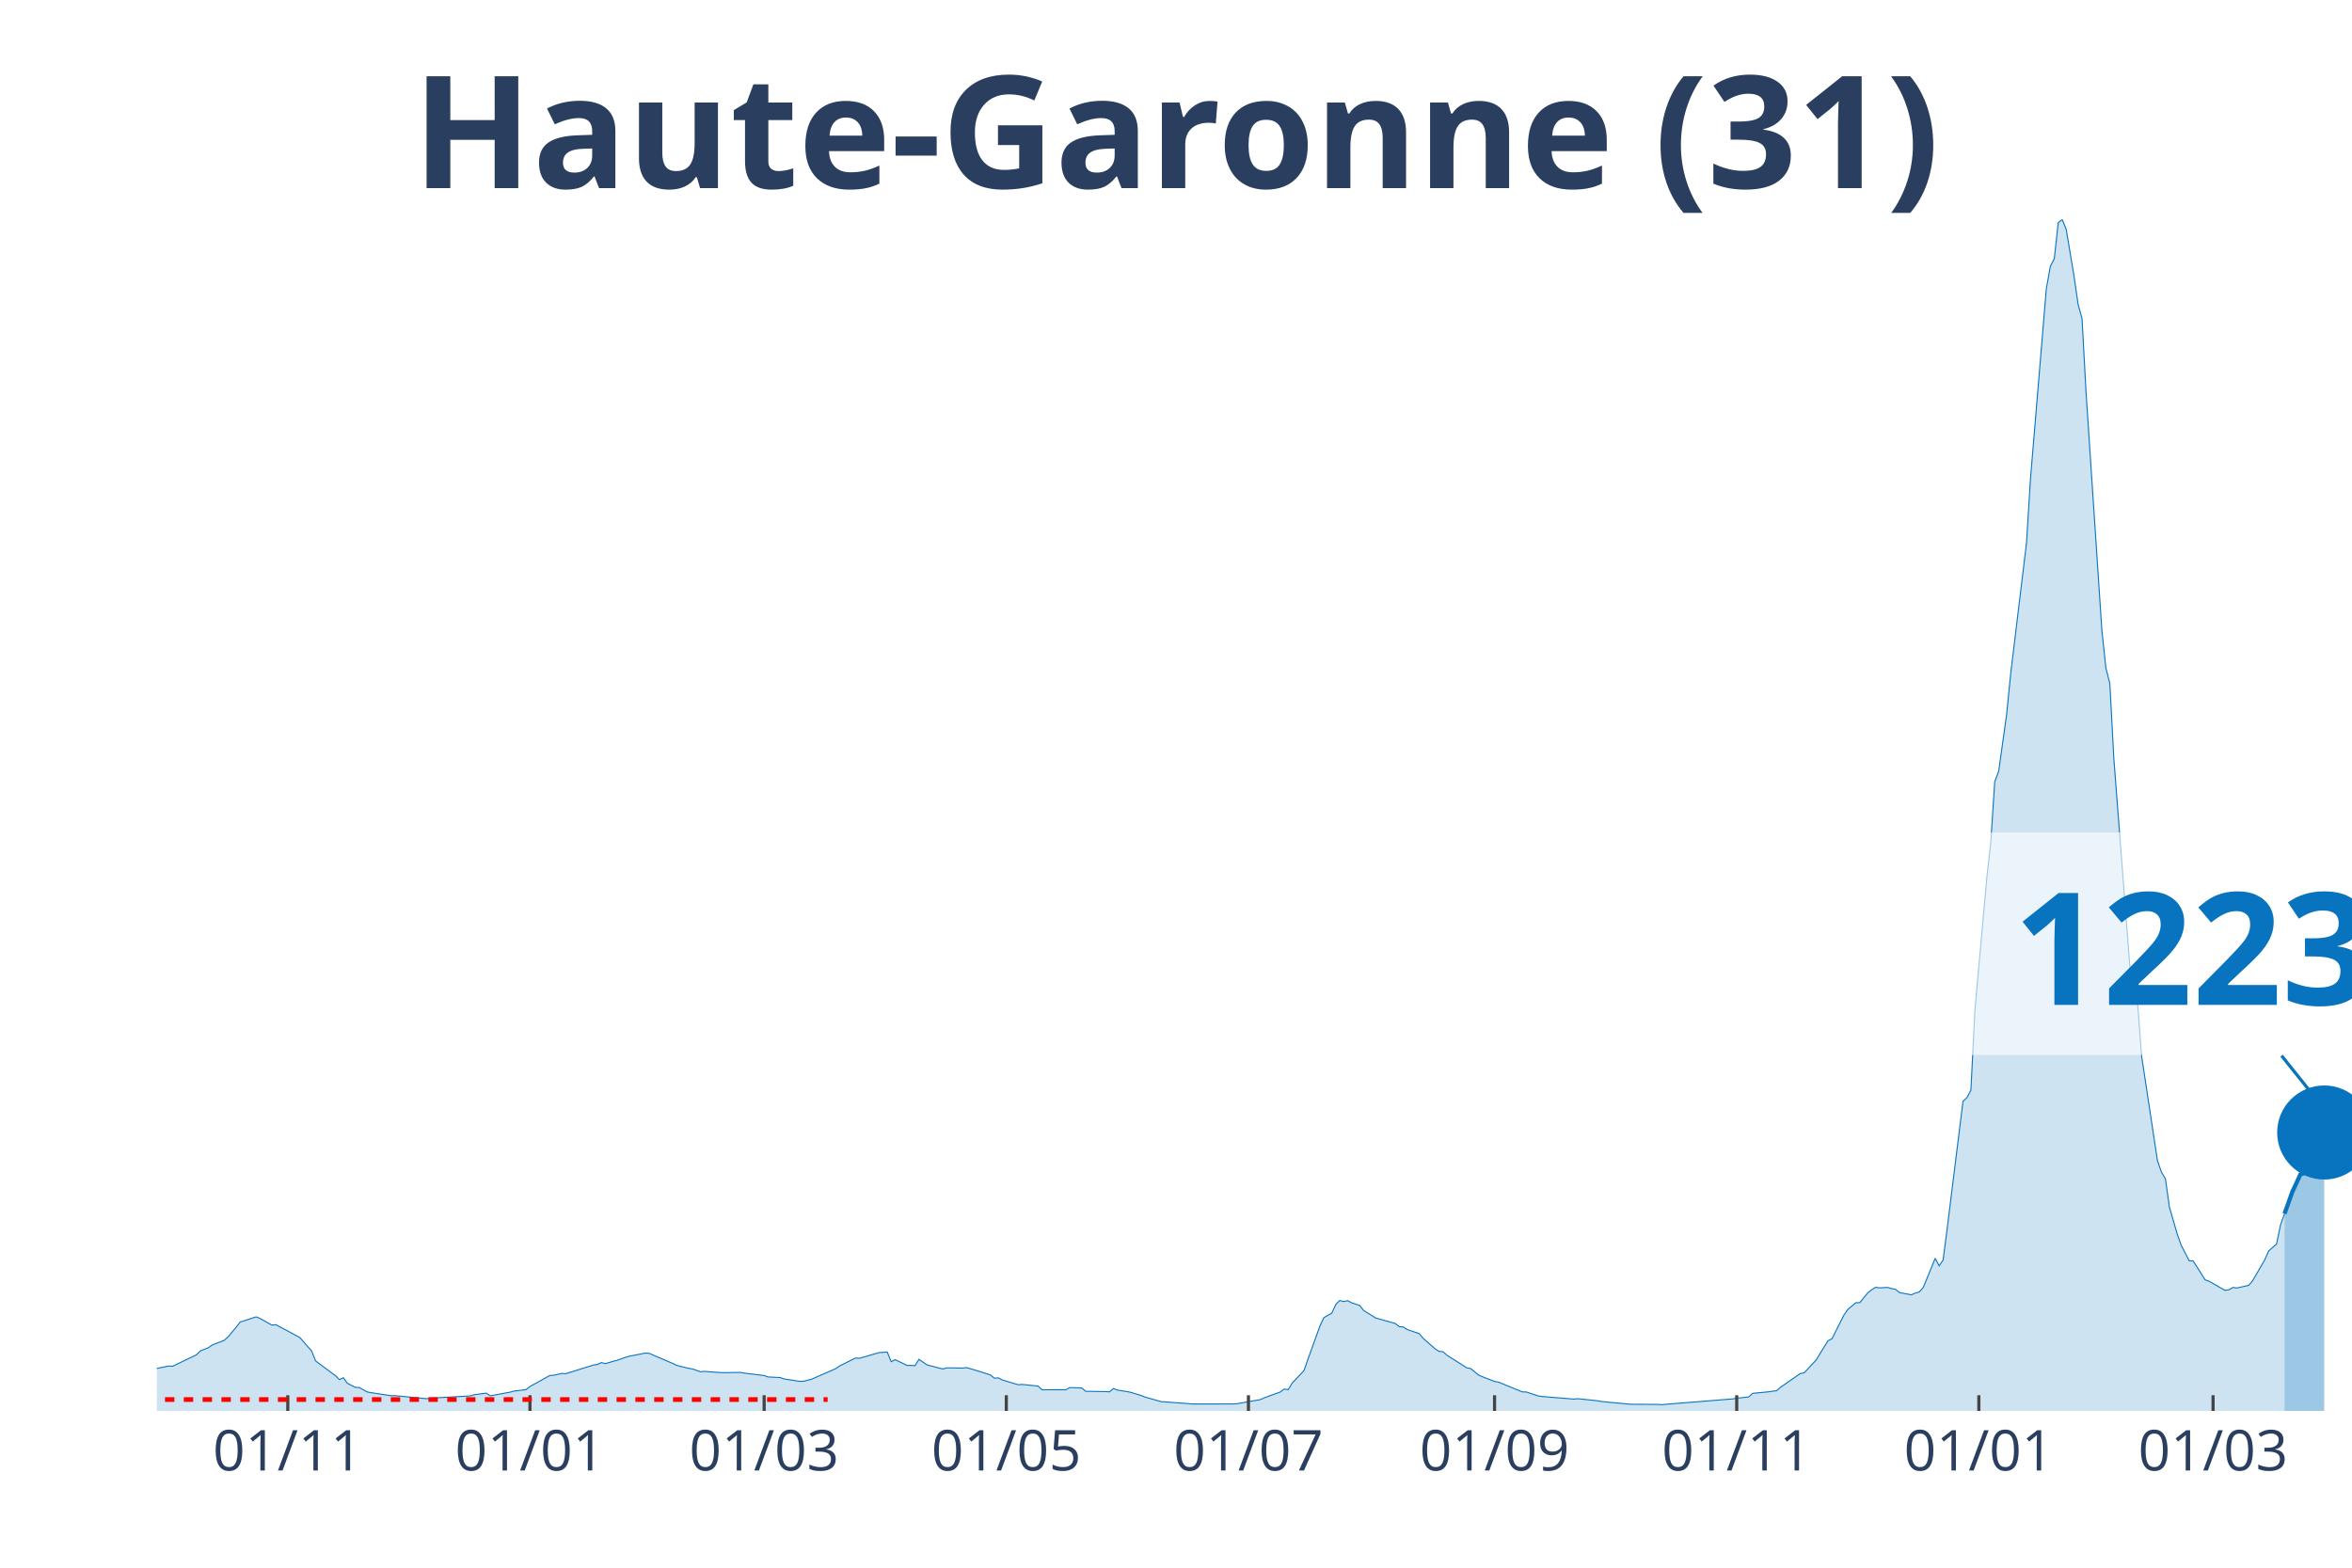
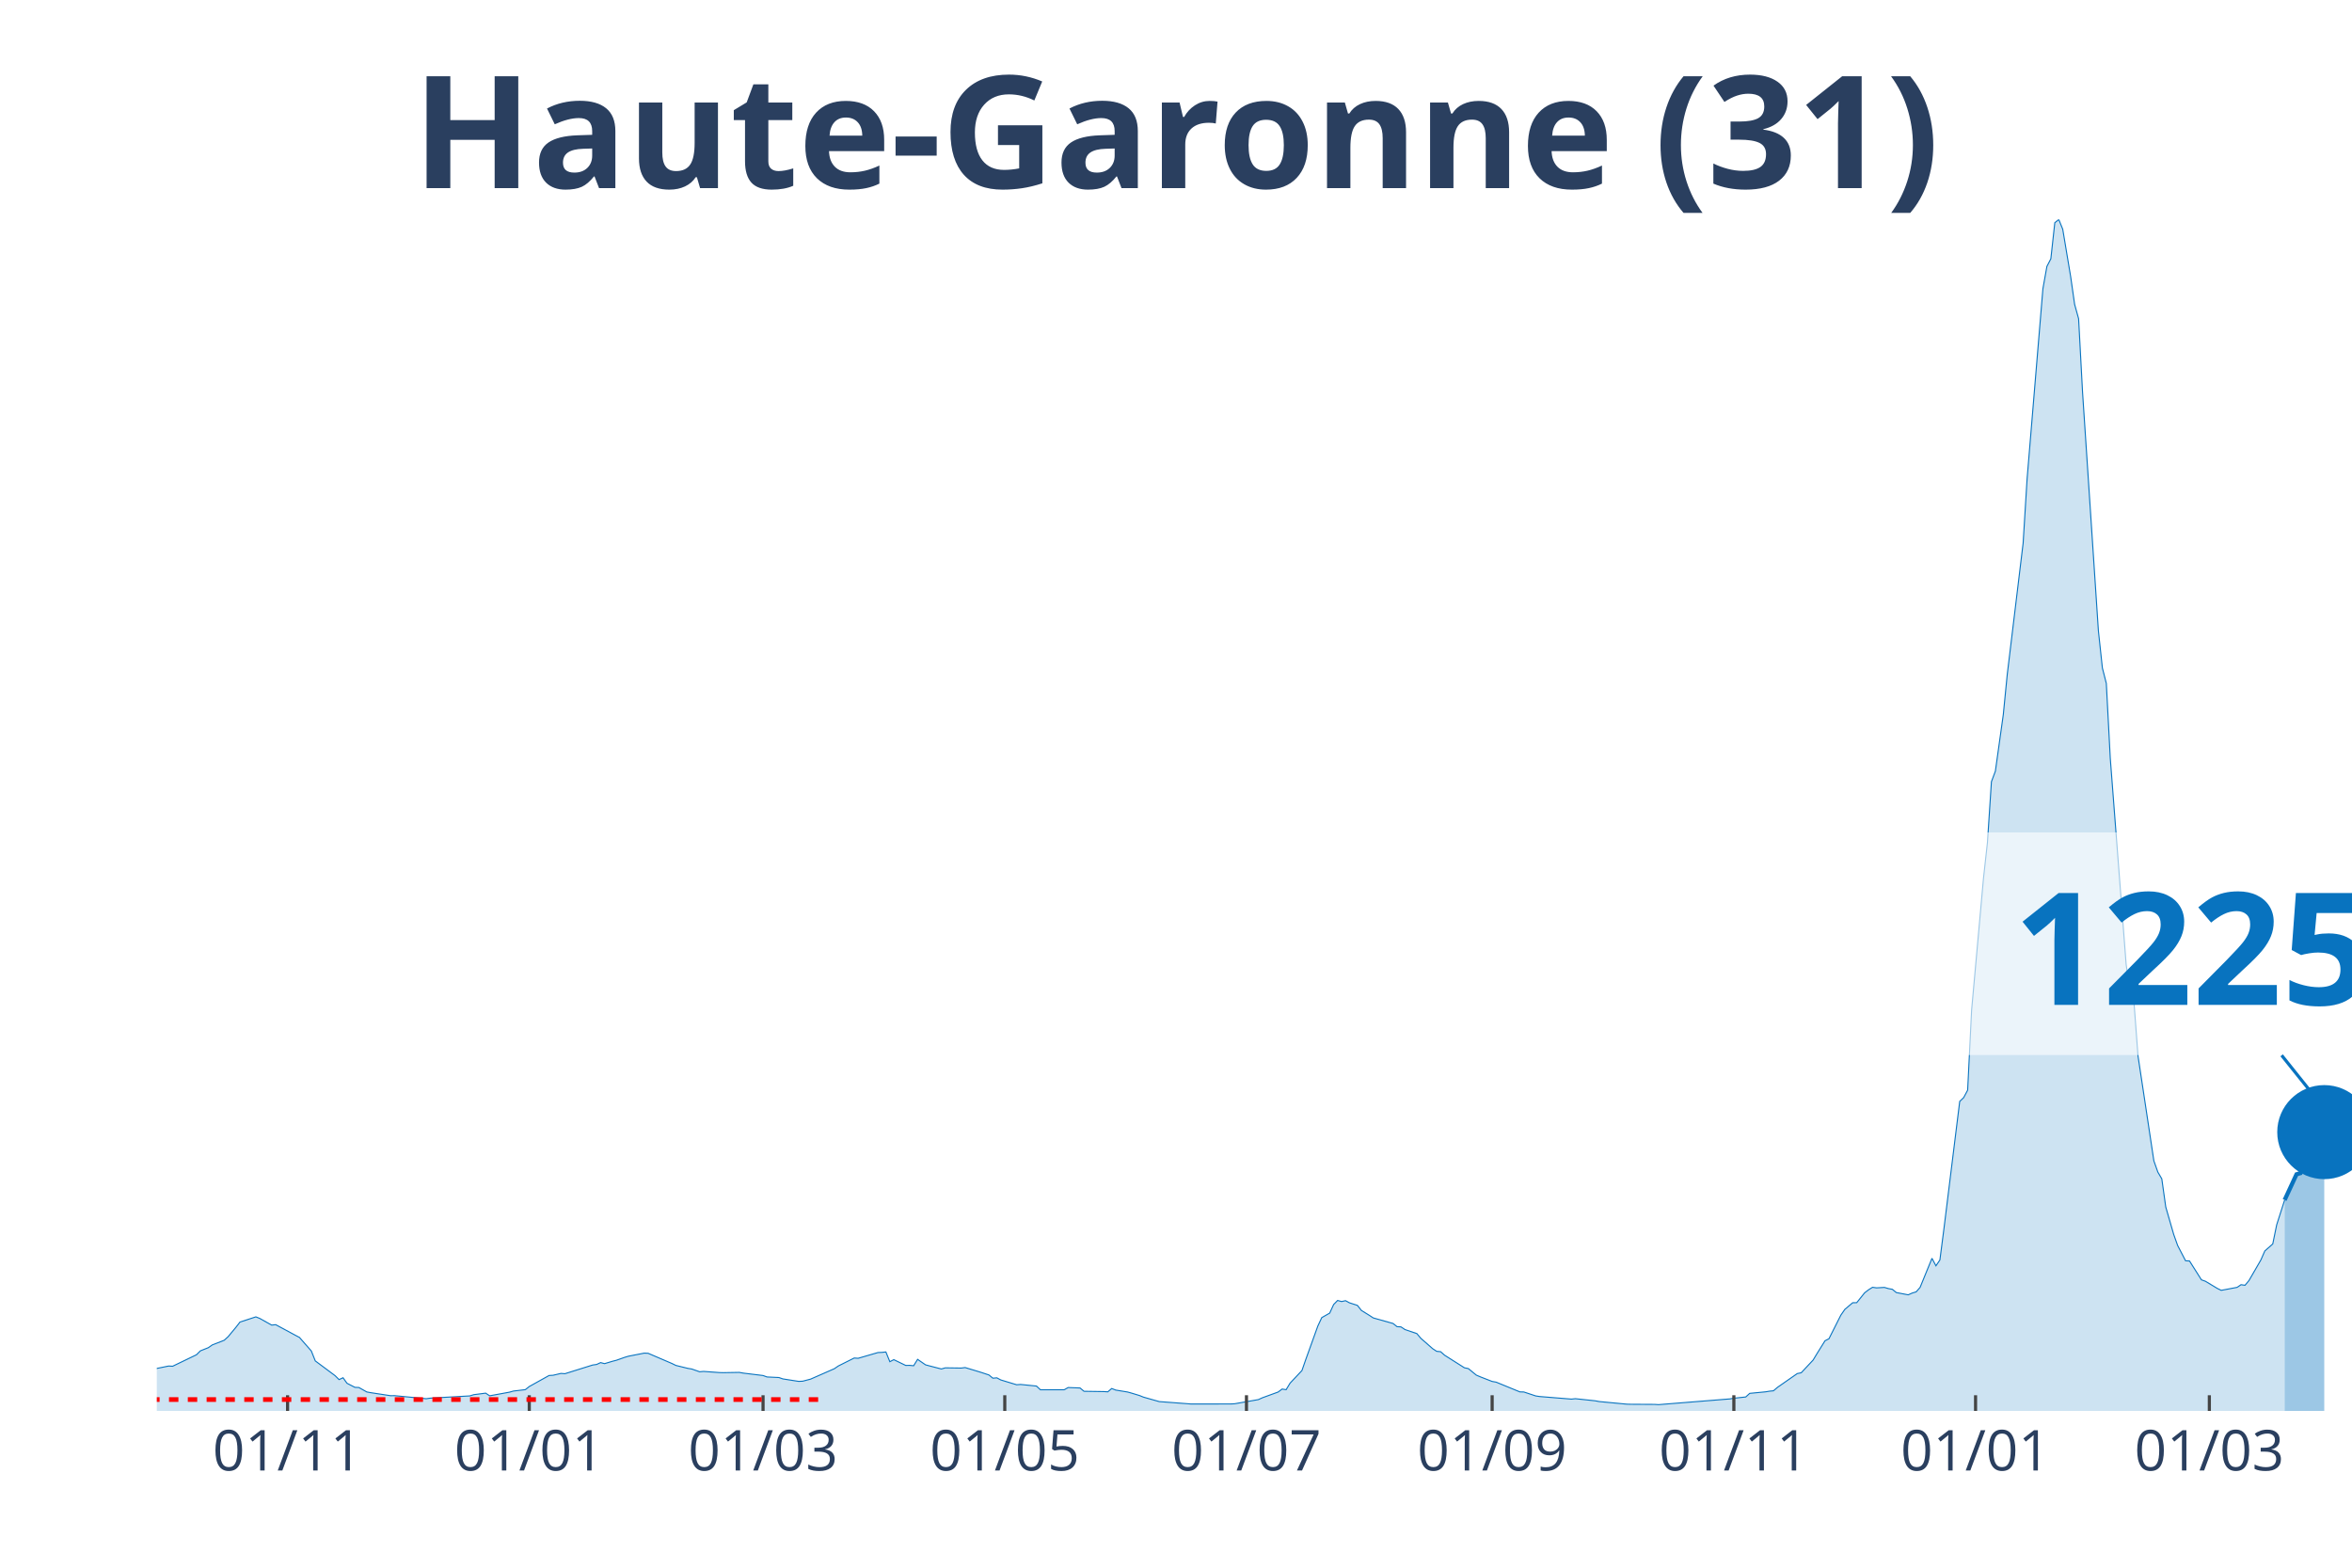
<svg xmlns="http://www.w3.org/2000/svg" class="main-svg" width="1125" height="750" style="" viewBox="0 0 750 500">
  <rect x="0" y="0" width="750" height="500" style="fill: rgb(0, 0, 0); fill-opacity: 0;" />
-   <defs id="defs-91386d">
+   <defs id="defs-7275b9">
    <g class="clips">
-       <clipPath id="clip91386dxyplot" class="plotclip">
+       <clipPath id="clip7275b9xyplot" class="plotclip">
        <rect width="700" height="380" />
      </clipPath>
-       <clipPath class="axesclip" id="clip91386dx">
+       <clipPath class="axesclip" id="clip7275b9x">
        <rect x="50" y="0" width="700" height="500" />
      </clipPath>
-       <clipPath class="axesclip" id="clip91386dy">
+       <clipPath class="axesclip" id="clip7275b9y">
        <rect x="0" y="70" width="750" height="380" />
      </clipPath>
-       <clipPath class="axesclip" id="clip91386dxy">
+       <clipPath class="axesclip" id="clip7275b9xy">
        <rect x="50" y="70" width="700" height="380" />
      </clipPath>
    </g>
    <g class="gradients" />
  </defs>
  <g class="bglayer">
    <rect class="bg" x="50" y="70" width="700" height="380" style="fill: rgb(0, 0, 0); fill-opacity: 0; stroke-width: 0;" />
  </g>
  <g class="layer-below">
    <g class="imagelayer" />
    <g class="shapelayer" />
  </g>
  <g class="cartesianlayer">
    <g class="subplot xy">
      <g class="layer-subplot">
        <g class="shapelayer" />
        <g class="imagelayer" />
      </g>
      <g class="gridlayer">
        <g class="x">
-           <path class="xgrid crisp" transform="translate(91.77,0)" d="M0,70v380" style="stroke: rgb(255, 255, 255); stroke-opacity: 1; stroke-width: 1px;" />
-           <path class="xgrid crisp" transform="translate(168.99,0)" d="M0,70v380" style="stroke: rgb(255, 255, 255); stroke-opacity: 1; stroke-width: 1px;" />
-           <path class="xgrid crisp" transform="translate(243.67,0)" d="M0,70v380" style="stroke: rgb(255, 255, 255); stroke-opacity: 1; stroke-width: 1px;" />
-           <path class="xgrid crisp" transform="translate(320.89,0)" d="M0,70v380" style="stroke: rgb(255, 255, 255); stroke-opacity: 1; stroke-width: 1px;" />
-           <path class="xgrid crisp" transform="translate(398.1,0)" d="M0,70v380" style="stroke: rgb(255, 255, 255); stroke-opacity: 1; stroke-width: 1px;" />
-           <path class="xgrid crisp" transform="translate(476.58,0)" d="M0,70v380" style="stroke: rgb(255, 255, 255); stroke-opacity: 1; stroke-width: 1px;" />
-           <path class="xgrid crisp" transform="translate(553.8,0)" d="M0,70v380" style="stroke: rgb(255, 255, 255); stroke-opacity: 1; stroke-width: 1px;" />
-           <path class="xgrid crisp" transform="translate(631.01,0)" d="M0,70v380" style="stroke: rgb(255, 255, 255); stroke-opacity: 1; stroke-width: 1px;" />
-           <path class="xgrid crisp" transform="translate(705.7,0)" d="M0,70v380" style="stroke: rgb(255, 255, 255); stroke-opacity: 1; stroke-width: 1px;" />
+           <path class="xgrid crisp" transform="translate(91.7,0)" d="M0,70v380" style="stroke: rgb(255, 255, 255); stroke-opacity: 1; stroke-width: 1px;" />
+           <path class="xgrid crisp" transform="translate(168.77,0)" d="M0,70v380" style="stroke: rgb(255, 255, 255); stroke-opacity: 1; stroke-width: 1px;" />
+           <path class="xgrid crisp" transform="translate(243.32,0)" d="M0,70v380" style="stroke: rgb(255, 255, 255); stroke-opacity: 1; stroke-width: 1px;" />
+           <path class="xgrid crisp" transform="translate(320.4,0)" d="M0,70v380" style="stroke: rgb(255, 255, 255); stroke-opacity: 1; stroke-width: 1px;" />
+           <path class="xgrid crisp" transform="translate(397.47,0)" d="M0,70v380" style="stroke: rgb(255, 255, 255); stroke-opacity: 1; stroke-width: 1px;" />
+           <path class="xgrid crisp" transform="translate(475.81,0)" d="M0,70v380" style="stroke: rgb(255, 255, 255); stroke-opacity: 1; stroke-width: 1px;" />
+           <path class="xgrid crisp" transform="translate(552.89,0)" d="M0,70v380" style="stroke: rgb(255, 255, 255); stroke-opacity: 1; stroke-width: 1px;" />
+           <path class="xgrid crisp" transform="translate(629.96,0)" d="M0,70v380" style="stroke: rgb(255, 255, 255); stroke-opacity: 1; stroke-width: 1px;" />
+           <path class="xgrid crisp" transform="translate(704.51,0)" d="M0,70v380" style="stroke: rgb(255, 255, 255); stroke-opacity: 1; stroke-width: 1px;" />
        </g>
        <g class="y" />
      </g>
      <g class="zerolinelayer" />
      <path class="xlines-below" />
      <path class="ylines-below" />
      <g class="overlines-below" />
      <g class="xaxislayer-below" />
      <g class="yaxislayer-below" />
      <g class="overaxes-below" />
-       <g class="plot" transform="translate(50, 70)" clip-path="url('#clip91386dxyplot')">
+       <g class="plot" transform="translate(50, 70)" clip-path="url('#clip7275b9xyplot')">
        <g class="scatterlayer mlayer">
-           <g class="trace scatter tracef8f52e" style="stroke-miterlimit: 2;">
+           <g class="trace scatter trace60dcad" style="stroke-miterlimit: 2;">
            <g class="fills">
              <g>
-                 <path class="js-fill" d="M678.48,380L-172.15,380L-172.15,379.66L-131.65,379.78L-130.38,379.77L-59.49,377.21L-58.23,376.85L-48.1,375.76L-46.84,375.55L-37.97,374.65L-36.71,373.52L-30.38,371.04L-29.11,369.89L-21.52,365.96L-20.25,365.17L-16.46,362.28L-15.19,362.02L-11.39,362.38L-10.13,363.47L-7.59,364.38L-6.33,364.48L-2.53,366.53L-1.27,366.71L3.8,365.68L5.06,365.75L12.66,362.09L13.92,360.84L16.46,359.83L17.72,358.95L21.52,357.47L22.78,356.33L25.32,353.28L26.58,351.65L31.65,350L32.91,350.51L36.71,352.63L37.97,352.49L44.3,355.89L45.57,356.56L49.37,360.89L50.63,364.05L56.96,368.76L58.23,370.01L59.49,369.42L60.76,371.18L63.29,372.48L64.56,372.53L67.09,373.95L68.35,374.18L74.68,375.15L75.95,375.13L86.08,376.11L87.34,375.93L100,375.21L101.27,374.82L105.06,374.33L106.33,375.18L112.66,374.02L113.92,373.66L117.72,373.22L118.99,372.22L125.32,368.7L126.58,368.63L129.11,368.04L130.38,368.13L139.24,365.36L140.51,365.18L141.77,364.59L143.04,364.92L145.57,364.16L146.84,363.84L149.37,362.94L150.63,362.56L155.7,361.57L156.96,361.62L164.56,364.87L165.82,365.49L169.62,366.42L170.89,366.63L173.42,367.51L174.68,367.4L179.75,367.77L181.01,367.8L186.08,367.71L187.34,367.94L193.67,368.71L194.94,369.17L198.73,369.35L200,369.79L205.06,370.58L206.33,370.52L208.86,369.86L210.13,369.3L216.46,366.53L217.72,365.66L222.78,363.13L224.05,363.21L230.38,361.38L231.65,361.33L232.91,361.19L234.18,364.3L235.44,363.65L236.71,364.26L239.24,365.49L240.51,365.47L241.77,365.59L243.04,363.55L245.57,365.3L246.84,365.64L250.63,366.62L251.9,366.26L256.96,366.33L258.23,366.17L262.03,367.31L263.29,367.7L265.82,368.53L267.09,369.56L268.35,369.45L269.62,370.12L274.68,371.65L275.95,371.56L281.01,372.07L282.28,373.26L289.87,373.25L291.14,372.54L294.94,372.68L296.2,373.74L302.53,373.83L303.8,373.91L305.06,372.85L306.33,373.35L310.13,373.97L311.39,374.32L313.92,375.09L315.19,375.6L320.25,377.03L321.52,377.12L330.38,377.79L331.65,377.79L343.04,377.78L344.3,377.72L351.9,376.39L353.16,375.81L358.23,373.97L359.49,373.02L360.76,373.23L362.03,371.15L365.82,367.12L367.09,363.46L370.89,352.94L372.15,350.24L374.68,348.8L375.95,346.06L377.22,344.77L378.48,345.12L379.75,344.84L381.01,345.52L383.54,346.34L384.81,347.95L387.34,349.51L388.61,350.34L394.94,352.11L396.2,353.13L397.47,353.2L398.73,354.05L402.53,355.34L403.8,356.84L407.59,360.16L408.86,360.99L410.13,361.11L411.39,362.23L417.72,366.24L418.99,366.5L421.52,368.58L422.78,369.12L426.58,370.6L427.85,370.82L435.44,373.93L436.71,373.96L440.51,375.22L441.77,375.41L451.9,376.23L453.16,376.1L459.49,376.77L460.76,377.01L469.62,377.85L470.89,377.88L478.48,377.92L479.75,378L502.53,376.17L503.8,375.95L507.59,375.55L508.86,374.4L513.92,373.91L515.19,373.7L516.46,373.58L517.72,372.49L524.05,368.09L525.32,367.83L529.11,363.78L530.38,361.69L532.91,357.63L534.18,356.98L537.97,349.46L539.24,347.62L541.77,345.49L543.04,345.48L545.57,342.34L546.84,341.36L548.1,340.57L549.37,340.75L551.9,340.61L553.16,340.98L554.43,341.21L555.7,342.25L559.49,342.97L560.76,342.41L562.03,342.03L563.29,340.61L567.09,331.33L568.35,333.72L569.62,331.86L570.89,322.03L575.95,281.28L577.22,280.07L578.48,277.69L579.75,252.18L583.54,210.1L584.81,198.72L586.08,179.32L587.34,175.95L589.87,157.89L591.14,145.08L596.2,103.24L597.47,82.79L602.53,22.08L603.8,14.97L605.06,12.54L606.33,1.03L607.59,0L608.86,3.11L611.39,18.24L612.66,27.06L613.92,31.65L615.19,55.13L620.25,131.18L621.52,143.03L622.78,147.96L624.05,171.85L629.11,237.58L630.38,246.4L631.65,250.09L632.91,266.83L637.97,300.24L639.24,303.83L640.51,305.98L641.77,314.95L644.3,323.69L645.57,327.23L648.1,332.11L649.37,332.18L653.16,338.19L654.43,338.64L659.49,341.54L660.76,341.36L662.03,340.62L663.29,340.79L667.09,339.93L668.35,338.41L672.15,331.85L673.42,328.98L675.95,326.75L677.22,320.62L678.48,317.1" style="fill: rgb(8, 115, 191); fill-opacity: 0.2; stroke-width: 0;" />
+                 <path class="js-fill" d="M678.52,380L-171.84,380L-171.84,379.66L-131.41,379.78L-130.14,379.77L-59.39,377.21L-58.12,376.85L-48.01,375.76L-46.75,375.55L-37.91,374.65L-36.64,373.52L-30.32,371.04L-29.06,369.89L-21.48,365.96L-20.22,365.17L-16.43,362.28L-15.16,362.02L-11.37,362.38L-10.11,363.47L-7.58,364.38L-6.32,364.48L-2.53,366.53L-1.26,366.71L3.79,365.68L5.05,365.75L12.64,362.09L13.9,360.84L16.43,359.83L17.69,358.95L21.48,357.47L22.74,356.33L25.27,353.28L26.53,351.65L31.59,350L32.85,350.51L36.64,352.63L37.91,352.49L44.22,355.89L45.49,356.56L49.28,360.89L50.54,364.05L56.86,368.76L58.12,370.01L59.39,369.42L60.65,371.18L63.18,372.48L64.44,372.53L66.97,373.95L68.23,374.18L74.55,375.15L75.81,375.13L85.92,376.11L87.18,375.93L99.82,375.21L101.08,374.82L104.87,374.33L106.14,375.18L112.45,374.02L113.72,373.66L117.51,373.22L118.77,372.22L125.09,368.7L126.35,368.63L128.88,368.04L130.14,368.13L138.99,365.36L140.25,365.18L141.52,364.59L142.78,364.92L145.31,364.16L146.57,363.84L149.1,362.94L150.36,362.56L155.42,361.57L156.68,361.62L164.26,364.87L165.52,365.49L169.31,366.42L170.58,366.63L173.1,367.51L174.37,367.4L179.42,367.77L180.69,367.8L185.74,367.71L187,367.94L193.32,368.71L194.58,369.17L198.38,369.35L199.64,369.79L204.69,370.58L205.96,370.52L208.48,369.86L209.75,369.3L216.06,366.53L217.33,365.66L222.38,363.13L223.65,363.21L229.96,361.38L231.23,361.33L232.49,361.19L233.75,364.3L235.02,363.65L236.28,364.26L238.81,365.49L240.07,365.47L241.34,365.59L242.6,363.55L245.13,365.3L246.39,365.64L250.18,366.62L251.44,366.26L256.5,366.33L257.76,366.17L261.55,367.31L262.82,367.7L265.34,368.53L266.61,369.56L267.87,369.45L269.13,370.12L274.19,371.65L275.45,371.56L280.51,372.07L281.77,373.26L289.35,373.25L290.61,372.54L294.4,372.68L295.67,373.74L301.99,373.83L303.25,373.91L304.51,372.85L305.78,373.35L309.57,373.97L310.83,374.32L313.36,375.09L314.62,375.6L319.68,377.03L320.94,377.12L329.78,377.79L331.05,377.79L342.42,377.78L343.68,377.72L351.26,376.39L352.53,375.81L357.58,373.97L358.84,373.02L360.11,373.23L361.37,371.15L365.16,367.12L366.43,363.46L370.22,352.94L371.48,350.24L374.01,348.8L375.27,346.06L376.53,344.77L377.8,345.12L379.06,344.84L380.32,345.52L382.85,346.34L384.12,347.95L386.64,349.51L387.91,350.34L394.22,352.11L395.49,353.13L396.75,353.2L398.01,354.05L401.81,355.34L403.07,356.84L406.86,360.16L408.12,360.99L409.39,361.11L410.65,362.23L416.97,366.24L418.23,366.5L420.76,368.58L422.02,369.12L425.81,370.6L427.08,370.82L434.66,373.93L435.92,373.96L439.71,375.22L440.97,375.41L451.08,376.23L452.35,376.1L458.66,376.77L459.93,377.01L468.77,377.85L470.04,377.88L477.62,377.92L478.88,378L501.62,376.17L502.89,375.95L506.68,375.55L507.94,374.4L513,373.91L514.26,373.7L515.52,373.58L516.79,372.49L523.1,368.09L524.37,367.83L528.16,363.78L529.42,361.69L531.95,357.63L533.21,356.98L537,349.46L538.27,347.62L540.79,345.49L542.06,345.48L544.58,342.34L545.85,341.36L547.11,340.57L548.38,340.75L550.9,340.61L552.17,340.98L553.43,341.21L554.69,342.25L558.48,342.97L559.75,342.41L561.01,342.03L562.27,340.61L566.06,331.33L567.33,333.72L568.59,331.86L569.86,322.03L574.91,281.28L576.17,280.07L577.44,277.69L578.7,252.18L582.49,210.1L583.75,198.72L585.02,179.32L586.28,175.95L588.81,157.89L590.07,145.08L595.13,103.24L596.39,82.79L601.44,22.08L602.71,14.97L603.97,12.54L605.23,1.03L606.5,0L607.76,3.11L610.29,18.24L611.55,27.06L612.82,31.65L614.08,55.13L619.13,131.18L620.4,143.03L621.66,147.96L622.92,171.85L627.98,237.58L629.24,246.4L630.51,250.09L631.77,266.83L636.82,300.24L638.09,303.83L639.35,305.98L640.61,314.95L643.14,323.69L644.4,327.23L646.93,332.11L648.19,332.18L651.99,338.19L653.25,338.64L657.04,340.92L658.3,341.54L663.36,340.59L664.62,339.74L665.88,339.93L667.15,338.41L670.94,331.85L672.2,328.98L674.73,326.75L675.99,320.62L678.52,312.73" style="fill: rgb(8, 115, 191); fill-opacity: 0.2; stroke-width: 0;" />
              </g>
            </g>
            <g class="errorbars" />
            <g class="lines">
-               <path class="js-line" d="M-172.15,379.66L-131.65,379.78L-130.38,379.77L-59.49,377.21L-58.23,376.85L-48.1,375.76L-46.84,375.55L-37.97,374.65L-36.71,373.52L-30.38,371.04L-29.11,369.89L-21.52,365.96L-20.25,365.17L-16.46,362.28L-15.19,362.02L-11.39,362.38L-10.13,363.47L-7.59,364.38L-6.33,364.48L-2.53,366.53L-1.27,366.71L3.8,365.68L5.06,365.75L12.66,362.09L13.92,360.84L16.46,359.83L17.72,358.95L21.52,357.47L22.78,356.33L25.32,353.28L26.58,351.65L31.65,350L32.91,350.51L36.71,352.63L37.97,352.49L44.3,355.89L45.57,356.56L49.37,360.89L50.63,364.05L56.96,368.76L58.23,370.01L59.49,369.42L60.76,371.18L63.29,372.48L64.56,372.53L67.09,373.95L68.35,374.18L74.68,375.15L75.95,375.13L86.08,376.11L87.34,375.93L100,375.21L101.27,374.82L105.06,374.33L106.33,375.18L112.66,374.02L113.92,373.66L117.72,373.22L118.99,372.22L125.32,368.7L126.58,368.63L129.11,368.04L130.38,368.13L139.24,365.36L140.51,365.18L141.77,364.59L143.04,364.92L145.57,364.16L146.84,363.84L149.37,362.94L150.63,362.56L155.7,361.57L156.96,361.62L164.56,364.87L165.82,365.49L169.62,366.42L170.89,366.63L173.42,367.51L174.68,367.4L179.75,367.77L181.01,367.8L186.08,367.71L187.34,367.94L193.67,368.71L194.94,369.17L198.73,369.35L200,369.79L205.06,370.58L206.33,370.52L208.86,369.86L210.13,369.3L216.46,366.53L217.72,365.66L222.78,363.13L224.05,363.21L230.38,361.38L231.65,361.33L232.91,361.19L234.18,364.3L235.44,363.65L236.71,364.26L239.24,365.49L240.51,365.47L241.77,365.59L243.04,363.55L245.57,365.3L246.84,365.64L250.63,366.62L251.9,366.26L256.96,366.33L258.23,366.17L262.03,367.31L263.29,367.7L265.82,368.53L267.09,369.56L268.35,369.45L269.62,370.12L274.68,371.65L275.95,371.56L281.01,372.07L282.28,373.26L289.87,373.25L291.14,372.54L294.94,372.68L296.2,373.74L302.53,373.83L303.8,373.91L305.06,372.85L306.33,373.35L310.13,373.97L311.39,374.32L313.92,375.09L315.19,375.6L320.25,377.03L321.52,377.12L330.38,377.79L331.65,377.79L343.04,377.78L344.3,377.72L351.9,376.39L353.16,375.81L358.23,373.97L359.49,373.02L360.76,373.23L362.03,371.15L365.82,367.12L367.09,363.46L370.89,352.94L372.15,350.24L374.68,348.8L375.95,346.06L377.22,344.77L378.48,345.12L379.75,344.84L381.01,345.52L383.54,346.34L384.81,347.95L387.34,349.51L388.61,350.34L394.94,352.11L396.2,353.13L397.47,353.2L398.73,354.05L402.53,355.34L403.8,356.84L407.59,360.16L408.86,360.99L410.13,361.11L411.39,362.23L417.72,366.24L418.99,366.5L421.52,368.58L422.78,369.12L426.58,370.6L427.85,370.82L435.44,373.93L436.71,373.96L440.51,375.22L441.77,375.41L451.9,376.23L453.16,376.1L459.49,376.77L460.76,377.01L469.62,377.85L470.89,377.88L478.48,377.92L479.75,378L502.53,376.17L503.8,375.95L507.59,375.55L508.86,374.4L513.92,373.91L515.19,373.7L516.46,373.58L517.72,372.49L524.05,368.09L525.32,367.83L529.11,363.78L530.38,361.69L532.91,357.63L534.18,356.98L537.97,349.46L539.24,347.62L541.77,345.49L543.04,345.48L545.57,342.34L546.84,341.36L548.1,340.57L549.37,340.75L551.9,340.61L553.16,340.98L554.43,341.21L555.7,342.25L559.49,342.97L560.76,342.41L562.03,342.03L563.29,340.61L567.09,331.33L568.35,333.72L569.62,331.86L570.89,322.03L575.95,281.28L577.22,280.07L578.48,277.69L579.75,252.18L583.54,210.1L584.81,198.72L586.08,179.32L587.34,175.95L589.87,157.89L591.14,145.08L596.2,103.24L597.47,82.79L602.53,22.08L603.8,14.97L605.06,12.54L606.33,1.03L607.59,0L608.86,3.11L611.39,18.24L612.66,27.06L613.92,31.65L615.19,55.13L620.25,131.18L621.52,143.03L622.78,147.96L624.05,171.85L629.11,237.58L630.38,246.4L631.65,250.09L632.91,266.83L637.97,300.24L639.24,303.83L640.51,305.98L641.77,314.95L644.3,323.69L645.57,327.23L648.1,332.11L649.37,332.18L653.16,338.19L654.43,338.64L659.49,341.54L660.76,341.36L662.03,340.62L663.29,340.79L667.09,339.93L668.35,338.41L672.15,331.85L673.42,328.98L675.95,326.75L677.22,320.62L678.48,317.1" style="vector-effect: non-scaling-stroke; fill: none; stroke: rgb(8, 115, 191); stroke-opacity: 1; stroke-width: 0.5px; opacity: 1;" />
+               <path class="js-line" d="M-171.84,379.66L-131.41,379.78L-130.14,379.77L-59.39,377.21L-58.12,376.85L-48.01,375.76L-46.75,375.55L-37.91,374.65L-36.64,373.52L-30.32,371.04L-29.06,369.89L-21.48,365.96L-20.22,365.17L-16.43,362.28L-15.16,362.02L-11.37,362.38L-10.11,363.47L-7.58,364.38L-6.32,364.48L-2.53,366.53L-1.26,366.71L3.79,365.68L5.05,365.75L12.64,362.09L13.9,360.84L16.43,359.83L17.69,358.95L21.48,357.47L22.74,356.33L25.27,353.28L26.53,351.65L31.59,350L32.85,350.51L36.64,352.63L37.91,352.49L44.22,355.89L45.49,356.56L49.28,360.89L50.54,364.05L56.86,368.76L58.12,370.01L59.39,369.42L60.65,371.18L63.18,372.48L64.44,372.53L66.97,373.95L68.23,374.18L74.55,375.15L75.81,375.13L85.92,376.11L87.18,375.93L99.82,375.21L101.08,374.82L104.87,374.33L106.14,375.18L112.45,374.02L113.72,373.66L117.51,373.22L118.77,372.22L125.09,368.7L126.35,368.63L128.88,368.04L130.14,368.13L138.99,365.36L140.25,365.18L141.52,364.59L142.78,364.92L145.31,364.16L146.57,363.84L149.1,362.94L150.36,362.56L155.42,361.57L156.68,361.62L164.26,364.87L165.52,365.49L169.31,366.42L170.58,366.63L173.1,367.51L174.37,367.4L179.42,367.77L180.69,367.8L185.74,367.71L187,367.94L193.32,368.71L194.58,369.17L198.38,369.35L199.64,369.79L204.69,370.58L205.96,370.52L208.48,369.86L209.75,369.3L216.06,366.53L217.33,365.66L222.38,363.13L223.65,363.21L229.96,361.38L231.23,361.33L232.49,361.19L233.75,364.3L235.02,363.65L236.28,364.26L238.81,365.49L240.07,365.47L241.34,365.59L242.6,363.55L245.13,365.3L246.39,365.64L250.18,366.62L251.44,366.26L256.5,366.33L257.76,366.17L261.55,367.31L262.82,367.7L265.34,368.53L266.61,369.56L267.87,369.45L269.13,370.12L274.19,371.65L275.45,371.56L280.51,372.07L281.77,373.26L289.35,373.25L290.61,372.54L294.4,372.68L295.67,373.74L301.99,373.83L303.25,373.91L304.51,372.85L305.78,373.35L309.57,373.97L310.83,374.32L313.36,375.09L314.62,375.6L319.68,377.03L320.94,377.12L329.78,377.79L331.05,377.79L342.42,377.78L343.68,377.72L351.26,376.39L352.53,375.81L357.58,373.97L358.84,373.02L360.11,373.23L361.37,371.15L365.16,367.12L366.43,363.46L370.22,352.94L371.48,350.24L374.01,348.8L375.27,346.06L376.53,344.77L377.8,345.12L379.06,344.84L380.32,345.52L382.85,346.34L384.12,347.95L386.64,349.51L387.91,350.34L394.22,352.11L395.49,353.13L396.75,353.2L398.01,354.05L401.81,355.34L403.07,356.84L406.86,360.16L408.12,360.99L409.39,361.11L410.65,362.23L416.97,366.24L418.23,366.5L420.76,368.58L422.02,369.12L425.81,370.6L427.08,370.82L434.66,373.93L435.92,373.96L439.71,375.22L440.97,375.41L451.08,376.23L452.35,376.1L458.66,376.77L459.93,377.01L468.77,377.85L470.04,377.88L477.62,377.92L478.88,378L501.62,376.17L502.89,375.95L506.68,375.55L507.94,374.4L513,373.91L514.26,373.7L515.52,373.58L516.79,372.49L523.1,368.09L524.37,367.83L528.16,363.78L529.42,361.69L531.95,357.63L533.21,356.98L537,349.46L538.27,347.62L540.79,345.49L542.06,345.48L544.58,342.34L545.85,341.36L547.11,340.57L548.38,340.75L550.9,340.61L552.17,340.98L553.43,341.21L554.69,342.25L558.48,342.97L559.75,342.41L561.01,342.03L562.27,340.61L566.06,331.33L567.33,333.72L568.59,331.86L569.86,322.03L574.91,281.28L576.17,280.07L577.44,277.69L578.7,252.18L582.49,210.1L583.75,198.72L585.02,179.32L586.28,175.95L588.81,157.89L590.07,145.08L595.13,103.24L596.39,82.79L601.44,22.08L602.71,14.97L603.97,12.54L605.23,1.03L606.5,0L607.76,3.11L610.29,18.24L611.55,27.06L612.82,31.65L614.08,55.13L619.13,131.18L620.4,143.03L621.66,147.96L622.92,171.85L627.98,237.58L629.24,246.4L630.51,250.09L631.77,266.83L636.82,300.24L638.09,303.83L639.35,305.98L640.61,314.95L643.14,323.69L644.4,327.23L646.93,332.11L648.19,332.18L651.99,338.19L653.25,338.64L657.04,340.92L658.3,341.54L663.36,340.59L664.62,339.74L665.88,339.93L667.15,338.41L670.94,331.85L672.2,328.98L674.73,326.75L675.99,320.62L678.52,312.73" style="vector-effect: non-scaling-stroke; fill: none; stroke: rgb(8, 115, 191); stroke-opacity: 1; stroke-width: 0.5px; opacity: 1;" />
            </g>
            <g class="points" />
            <g class="text" />
          </g>
-           <g class="trace scatter traceda13a7" style="stroke-miterlimit: 2;">
+           <g class="trace scatter tracef0e270" style="stroke-miterlimit: 2;">
            <g class="fills">
              <g>
-                 <path class="js-fill" d="M691.14,380L678.48,380L678.48,317.1L681.01,310.04L682.28,307.33L683.54,304.55L684.81,304.18L687.34,296.4L688.61,294.42L691.14,291.2" style="fill: rgb(8, 115, 191); fill-opacity: 0.4; stroke-width: 0;" />
+                 <path class="js-fill" d="M691.16,380L678.52,380L678.52,312.73L682.31,304.53L683.57,304.16L686.1,296.37L687.36,294.38L689.89,291.09L691.16,291.08" style="fill: rgb(8, 115, 191); fill-opacity: 0.4; stroke-width: 0;" />
              </g>
            </g>
            <g class="errorbars" />
            <g class="lines">
-               <path class="js-line" d="M678.48,317.1L681.01,310.04L682.28,307.33L683.54,304.55L684.81,304.18L687.34,296.4L688.61,294.42L691.14,291.2" style="vector-effect: non-scaling-stroke; fill: none; stroke: rgb(8, 115, 191); stroke-opacity: 1; stroke-width: 2px; opacity: 1;" />
+               <path class="js-line" d="M678.52,312.73L682.31,304.53L683.57,304.16L686.1,296.37L687.36,294.38L689.89,291.09L691.16,291.08" style="vector-effect: non-scaling-stroke; fill: none; stroke: rgb(8, 115, 191); stroke-opacity: 1; stroke-width: 2px; opacity: 1;" />
            </g>
            <g class="points" />
            <g class="text" />
          </g>
-           <g class="trace scatter tracef21410" style="stroke-miterlimit: 2; opacity: 1;">
+           <g class="trace scatter traceff1149" style="stroke-miterlimit: 2; opacity: 1;">
            <g class="fills" />
            <g class="errorbars" />
            <g class="lines" />
            <g class="points">
-               <path class="point" transform="translate(691.14,291.2)" d="M15,0A15,15 0 1,1 0,-15A15,15 0 0,1 15,0Z" style="opacity: 1; stroke-width: 0px; fill: rgb(8, 115, 191); fill-opacity: 1;" />
+               <path class="point" transform="translate(691.16,291.08)" d="M15,0A15,15 0 1,1 0,-15A15,15 0 0,1 15,0Z" style="opacity: 1; stroke-width: 0px; fill: rgb(8, 115, 191); fill-opacity: 1;" />
            </g>
            <g class="text" />
          </g>
        </g>
      </g>
      <g class="overplot" />
      <path class="xlines-above crisp" style="fill: none; stroke-width: 1px; stroke: rgb(0, 0, 0); stroke-opacity: 0;" d="" />
      <path class="ylines-above crisp" style="fill: none;" d="M0,0" />
      <g class="overlines-above" />
      <g class="xaxislayer-above">
-         <path class="xtick ticks crisp" d="M0,450v-5" transform="translate(91.77,0)" style="stroke: rgb(68, 68, 68); stroke-opacity: 1; stroke-width: 1px;" />
-         <path class="xtick ticks crisp" d="M0,450v-5" transform="translate(168.99,0)" style="stroke: rgb(68, 68, 68); stroke-opacity: 1; stroke-width: 1px;" />
-         <path class="xtick ticks crisp" d="M0,450v-5" transform="translate(243.67,0)" style="stroke: rgb(68, 68, 68); stroke-opacity: 1; stroke-width: 1px;" />
-         <path class="xtick ticks crisp" d="M0,450v-5" transform="translate(320.89,0)" style="stroke: rgb(68, 68, 68); stroke-opacity: 1; stroke-width: 1px;" />
-         <path class="xtick ticks crisp" d="M0,450v-5" transform="translate(398.1,0)" style="stroke: rgb(68, 68, 68); stroke-opacity: 1; stroke-width: 1px;" />
-         <path class="xtick ticks crisp" d="M0,450v-5" transform="translate(476.58,0)" style="stroke: rgb(68, 68, 68); stroke-opacity: 1; stroke-width: 1px;" />
-         <path class="xtick ticks crisp" d="M0,450v-5" transform="translate(553.8,0)" style="stroke: rgb(68, 68, 68); stroke-opacity: 1; stroke-width: 1px;" />
-         <path class="xtick ticks crisp" d="M0,450v-5" transform="translate(631.01,0)" style="stroke: rgb(68, 68, 68); stroke-opacity: 1; stroke-width: 1px;" />
-         <path class="xtick ticks crisp" d="M0,450v-5" transform="translate(705.7,0)" style="stroke: rgb(68, 68, 68); stroke-opacity: 1; stroke-width: 1px;" />
+         <path class="xtick ticks crisp" d="M0,450v-5" transform="translate(91.7,0)" style="stroke: rgb(68, 68, 68); stroke-opacity: 1; stroke-width: 1px;" />
+         <path class="xtick ticks crisp" d="M0,450v-5" transform="translate(168.77,0)" style="stroke: rgb(68, 68, 68); stroke-opacity: 1; stroke-width: 1px;" />
+         <path class="xtick ticks crisp" d="M0,450v-5" transform="translate(243.32,0)" style="stroke: rgb(68, 68, 68); stroke-opacity: 1; stroke-width: 1px;" />
+         <path class="xtick ticks crisp" d="M0,450v-5" transform="translate(320.4,0)" style="stroke: rgb(68, 68, 68); stroke-opacity: 1; stroke-width: 1px;" />
+         <path class="xtick ticks crisp" d="M0,450v-5" transform="translate(397.47,0)" style="stroke: rgb(68, 68, 68); stroke-opacity: 1; stroke-width: 1px;" />
+         <path class="xtick ticks crisp" d="M0,450v-5" transform="translate(475.81,0)" style="stroke: rgb(68, 68, 68); stroke-opacity: 1; stroke-width: 1px;" />
+         <path class="xtick ticks crisp" d="M0,450v-5" transform="translate(552.89,0)" style="stroke: rgb(68, 68, 68); stroke-opacity: 1; stroke-width: 1px;" />
+         <path class="xtick ticks crisp" d="M0,450v-5" transform="translate(629.96,0)" style="stroke: rgb(68, 68, 68); stroke-opacity: 1; stroke-width: 1px;" />
+         <path class="xtick ticks crisp" d="M0,450v-5" transform="translate(704.51,0)" style="stroke: rgb(68, 68, 68); stroke-opacity: 1; stroke-width: 1px;" />
        <g class="xtick">
-           <text text-anchor="middle" x="0" y="469" transform="translate(91.77,0)" style="font-family: 'Open Sans', verdana, arial, sans-serif; font-size: 18px; fill: rgb(42, 63, 95); fill-opacity: 1; white-space: pre;">01/11</text>
+           <text text-anchor="middle" x="0" y="469" transform="translate(91.7,0)" style="font-family: 'Open Sans', verdana, arial, sans-serif; font-size: 18px; fill: rgb(42, 63, 95); fill-opacity: 1; white-space: pre;">01/11</text>
        </g>
        <g class="xtick">
-           <text text-anchor="middle" x="0" y="469" transform="translate(168.99,0)" style="font-family: 'Open Sans', verdana, arial, sans-serif; font-size: 18px; fill: rgb(42, 63, 95); fill-opacity: 1; white-space: pre;">01/01</text>
+           <text text-anchor="middle" x="0" y="469" transform="translate(168.77,0)" style="font-family: 'Open Sans', verdana, arial, sans-serif; font-size: 18px; fill: rgb(42, 63, 95); fill-opacity: 1; white-space: pre;">01/01</text>
        </g>
        <g class="xtick">
-           <text text-anchor="middle" x="0" y="469" transform="translate(243.67,0)" style="font-family: 'Open Sans', verdana, arial, sans-serif; font-size: 18px; fill: rgb(42, 63, 95); fill-opacity: 1; white-space: pre;">01/03</text>
+           <text text-anchor="middle" x="0" y="469" transform="translate(243.32,0)" style="font-family: 'Open Sans', verdana, arial, sans-serif; font-size: 18px; fill: rgb(42, 63, 95); fill-opacity: 1; white-space: pre;">01/03</text>
        </g>
        <g class="xtick">
-           <text text-anchor="middle" x="0" y="469" transform="translate(320.89,0)" style="font-family: 'Open Sans', verdana, arial, sans-serif; font-size: 18px; fill: rgb(42, 63, 95); fill-opacity: 1; white-space: pre;">01/05</text>
+           <text text-anchor="middle" x="0" y="469" transform="translate(320.4,0)" style="font-family: 'Open Sans', verdana, arial, sans-serif; font-size: 18px; fill: rgb(42, 63, 95); fill-opacity: 1; white-space: pre;">01/05</text>
        </g>
        <g class="xtick">
-           <text text-anchor="middle" x="0" y="469" transform="translate(398.1,0)" style="font-family: 'Open Sans', verdana, arial, sans-serif; font-size: 18px; fill: rgb(42, 63, 95); fill-opacity: 1; white-space: pre;">01/07</text>
+           <text text-anchor="middle" x="0" y="469" transform="translate(397.47,0)" style="font-family: 'Open Sans', verdana, arial, sans-serif; font-size: 18px; fill: rgb(42, 63, 95); fill-opacity: 1; white-space: pre;">01/07</text>
        </g>
        <g class="xtick">
-           <text text-anchor="middle" x="0" y="469" transform="translate(476.58,0)" style="font-family: 'Open Sans', verdana, arial, sans-serif; font-size: 18px; fill: rgb(42, 63, 95); fill-opacity: 1; white-space: pre;">01/09</text>
+           <text text-anchor="middle" x="0" y="469" transform="translate(475.81,0)" style="font-family: 'Open Sans', verdana, arial, sans-serif; font-size: 18px; fill: rgb(42, 63, 95); fill-opacity: 1; white-space: pre;">01/09</text>
        </g>
        <g class="xtick">
-           <text text-anchor="middle" x="0" y="469" transform="translate(553.8,0)" style="font-family: 'Open Sans', verdana, arial, sans-serif; font-size: 18px; fill: rgb(42, 63, 95); fill-opacity: 1; white-space: pre;">01/11</text>
+           <text text-anchor="middle" x="0" y="469" transform="translate(552.89,0)" style="font-family: 'Open Sans', verdana, arial, sans-serif; font-size: 18px; fill: rgb(42, 63, 95); fill-opacity: 1; white-space: pre;">01/11</text>
        </g>
        <g class="xtick">
-           <text text-anchor="middle" x="0" y="469" transform="translate(631.01,0)" style="font-family: 'Open Sans', verdana, arial, sans-serif; font-size: 18px; fill: rgb(42, 63, 95); fill-opacity: 1; white-space: pre;">01/01</text>
+           <text text-anchor="middle" x="0" y="469" transform="translate(629.96,0)" style="font-family: 'Open Sans', verdana, arial, sans-serif; font-size: 18px; fill: rgb(42, 63, 95); fill-opacity: 1; white-space: pre;">01/01</text>
        </g>
        <g class="xtick">
-           <text text-anchor="middle" x="0" y="469" transform="translate(705.7,0)" style="font-family: 'Open Sans', verdana, arial, sans-serif; font-size: 18px; fill: rgb(42, 63, 95); fill-opacity: 1; white-space: pre;">01/03</text>
+           <text text-anchor="middle" x="0" y="469" transform="translate(704.51,0)" style="font-family: 'Open Sans', verdana, arial, sans-serif; font-size: 18px; fill: rgb(42, 63, 95); fill-opacity: 1; white-space: pre;">01/03</text>
        </g>
      </g>
      <g class="yaxislayer-above" />
      <g class="overaxes-above" />
    </g>
  </g>
  <g class="polarlayer" />
  <g class="ternarylayer" />
  <g class="geolayer" />
  <g class="funnelarealayer" />
  <g class="pielayer" />
  <g class="treemaplayer" />
  <g class="sunburstlayer" />
  <g class="glimages" />
-   <defs id="topdefs-91386d">
+   <defs id="topdefs-7275b9">
    <g class="clips" />
  </defs>
  <g class="layer-above">
    <g class="imagelayer" />
    <g class="shapelayer">
-       <path data-index="0" fill-rule="evenodd" d="M-661.39,446.37L263.92,446.37" clip-path="url('#clip91386dxy')" style="opacity: 1; stroke: rgb(255, 0, 0); stroke-opacity: 1; fill: rgb(0, 0, 0); fill-opacity: 0; stroke-dasharray: 3px, 3px; stroke-width: 1.5px;" />
+       <path data-index="0" fill-rule="evenodd" d="M-660.11,446.37L263.54,446.37" clip-path="url('#clip7275b9xy')" style="opacity: 1; stroke: rgb(255, 0, 0); stroke-opacity: 1; fill: rgb(0, 0, 0); fill-opacity: 0; stroke-dasharray: 3px, 3px; stroke-width: 1.5px;" />
    </g>
  </g>
  <g class="infolayer">
    <g class="g-gtitle">
      <text class="gtitle" x="375" y="25" text-anchor="middle" dy="0.7em" style="font-family: 'Open Sans', verdana, arial, sans-serif; font-size: 50px; fill: rgb(42, 63, 95); opacity: 1; font-weight: normal; white-space: pre;">
        <tspan style="font-weight:bold">Haute-Garonne (31)</tspan>
      </text>
    </g>
    <g class="g-xtitle" />
    <g class="annotation" data-index="0" style="opacity: 1;">
-       <g class="annotation-text-g" transform="rotate(0,699.14,301.2)">
+       <g class="annotation-text-g" transform="rotate(0,699.16,301.08)">
        <g class="cursor-pointer" transform="translate(627, 265)">
          <rect class="bg" x="0.5" y="0.5" width="143" height="71" style="stroke-width: 1px; stroke: rgb(0, 0, 0); stroke-opacity: 0; fill: rgb(255, 255, 255); fill-opacity: 0.6;" />
          <text class="annotation-text" text-anchor="middle" x="72.078" y="55.5" style="font-family: 'Open Sans', verdana, arial, sans-serif; font-size: 50px; fill: rgb(8, 115, 191); fill-opacity: 1; white-space: pre;">
-             <tspan style="font-weight:bold">1223 </tspan>
+             <tspan style="font-weight:bold">1225 </tspan>
          </text>
        </g>
      </g>
      <g class="annotation-arrow-g" style="opacity: 1;">
-         <path d="M727.54,336.7L739.14,351.2" style="stroke-width: 1px; stroke: rgb(8, 115, 191); stroke-opacity: 1; stroke-dasharray: 0px, 0px, 18.569px, 18.569px;" />
+         <path d="M727.56,336.58L739.16,351.08" style="stroke-width: 1px; stroke: rgb(8, 115, 191); stroke-opacity: 1; stroke-dasharray: 0px, 0px, 18.569px, 18.569px;" />
      </g>
    </g>
  </g>
</svg>
